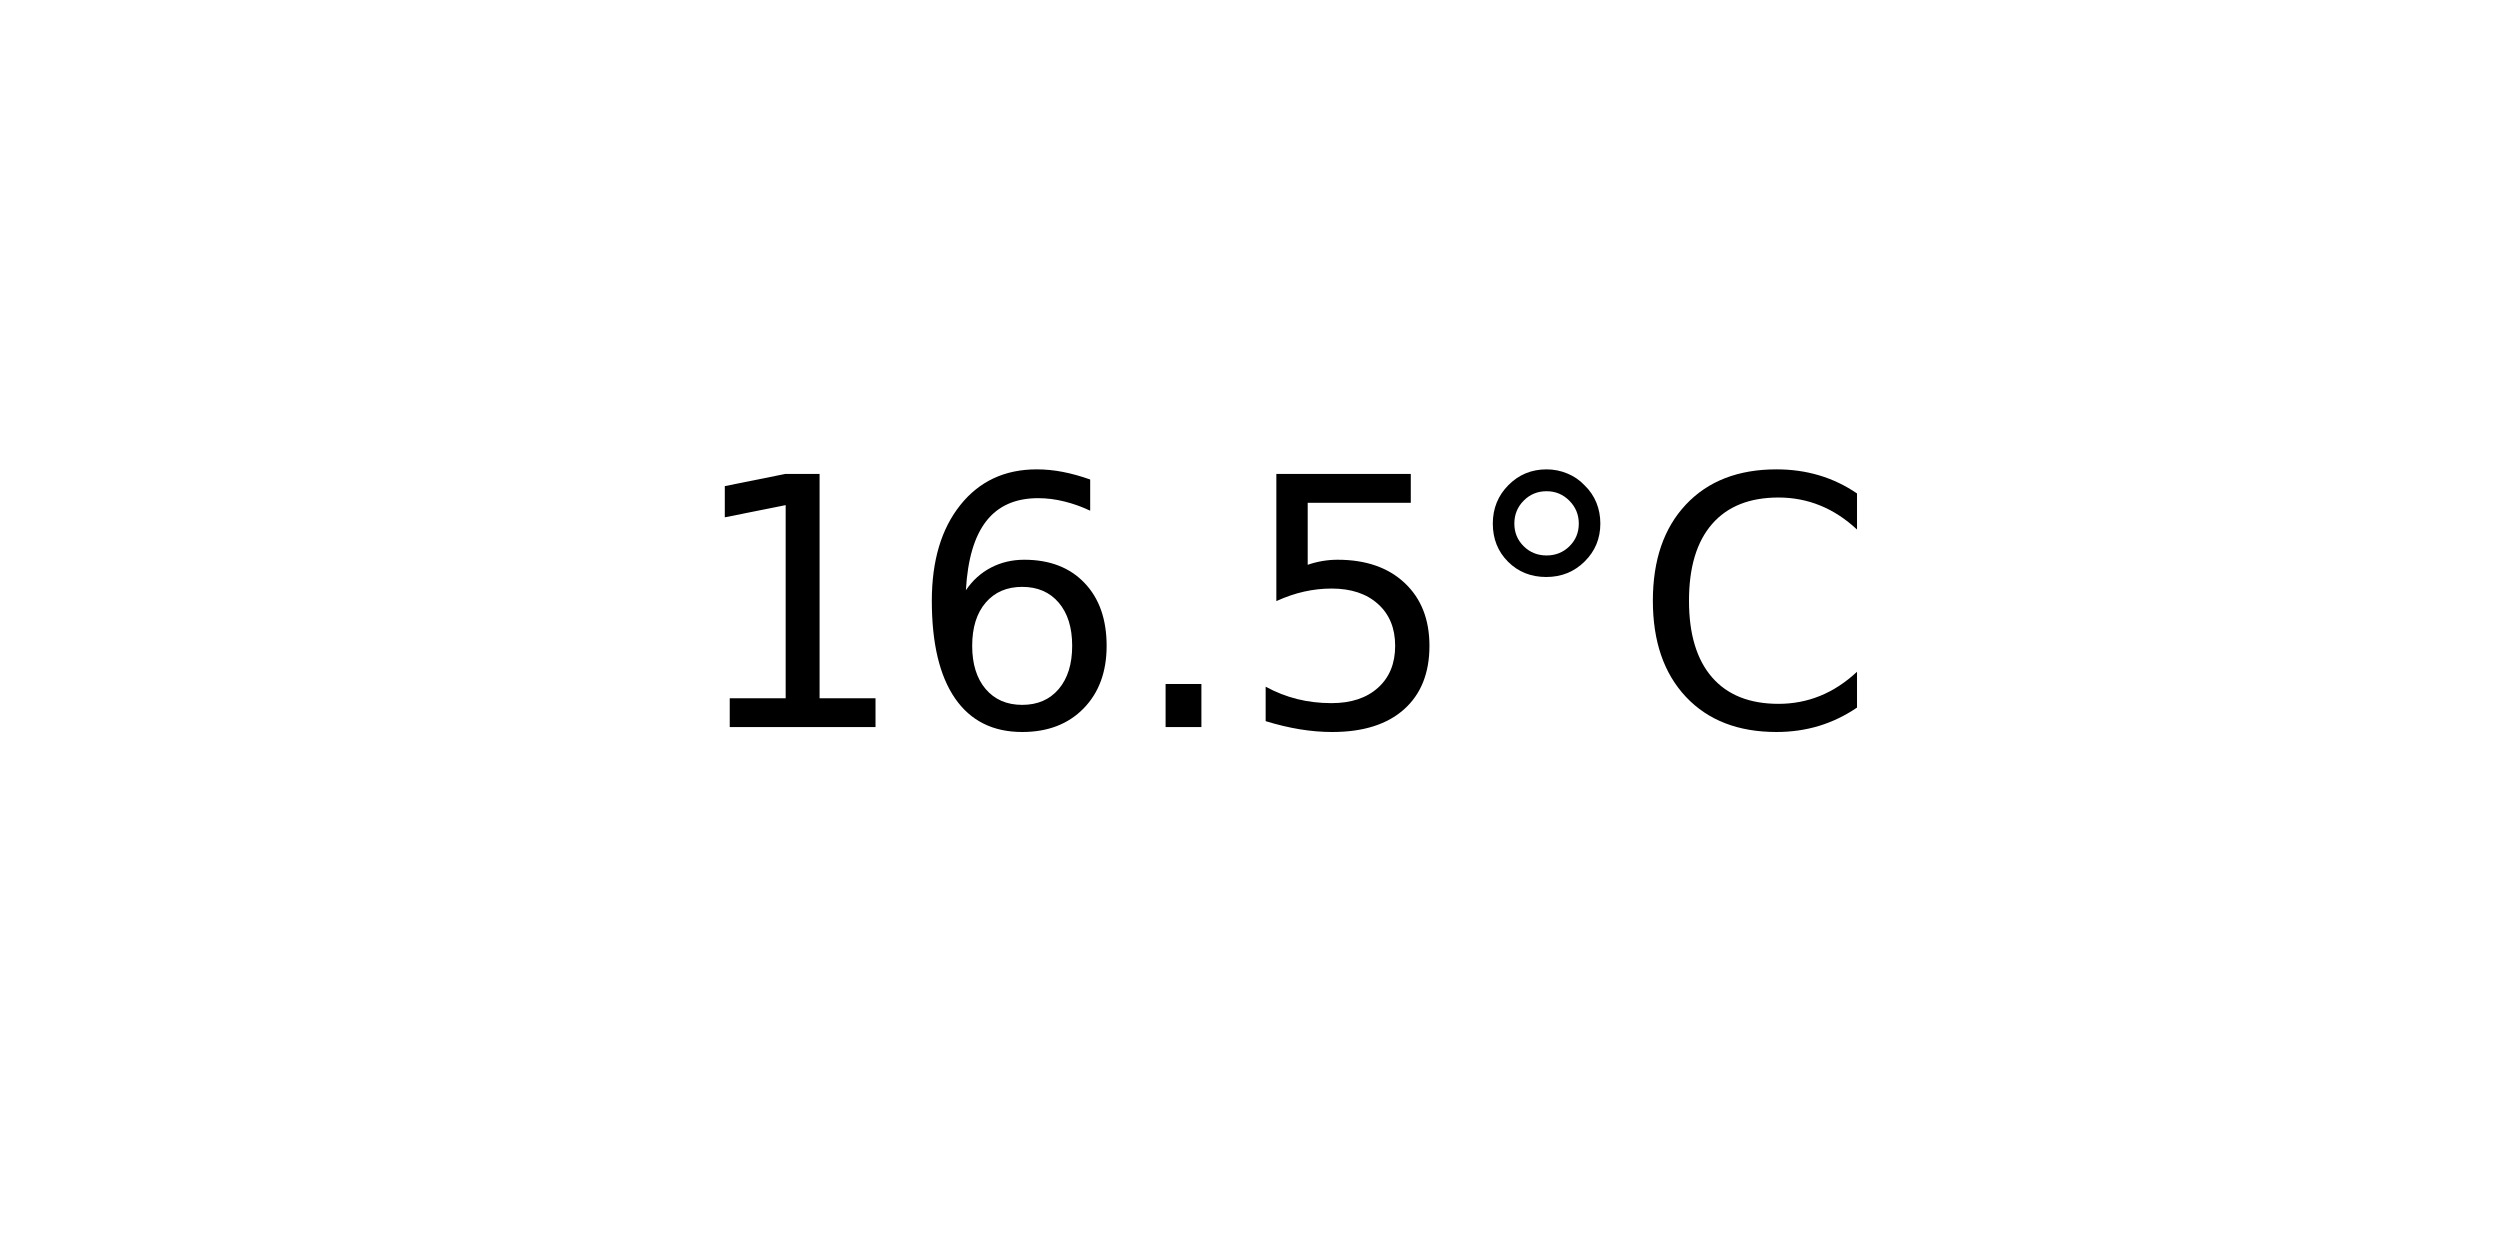
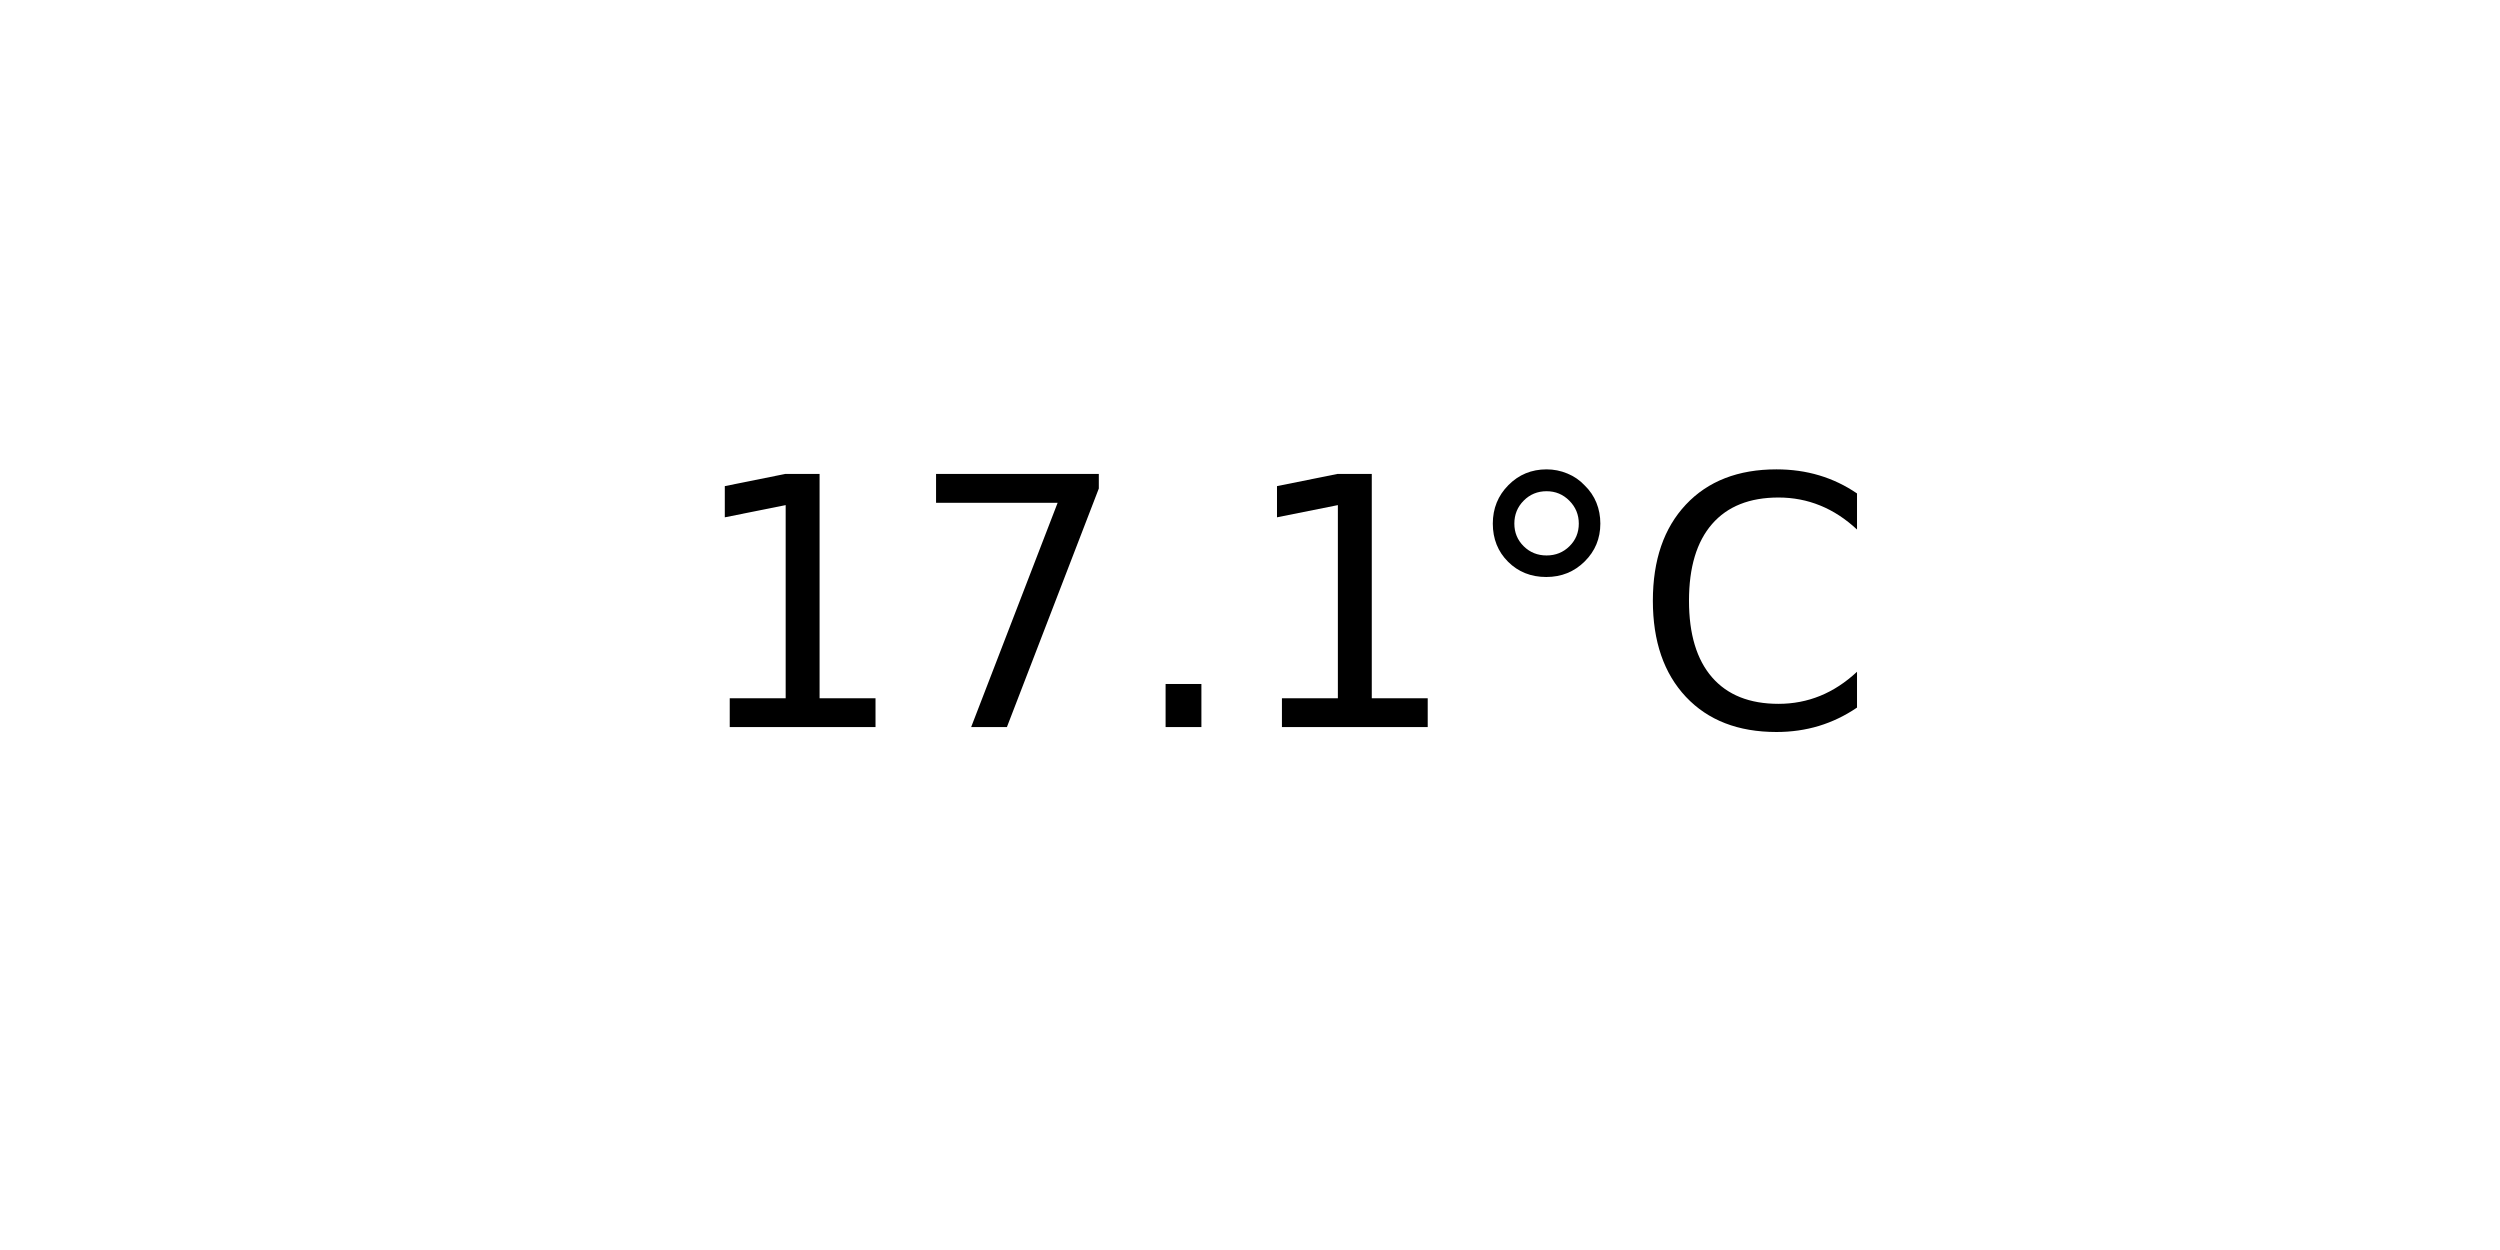
<svg xmlns="http://www.w3.org/2000/svg" xmlns:xlink="http://www.w3.org/1999/xlink" width="72pt" height="36pt" viewBox="0 0 72 36" version="1.1">
  <defs>
    <style type="text/css">*{stroke-linejoin: round; stroke-linecap: butt}</style>
  </defs>
  <g id="figure_1">
    <g id="axes_1">
      <g id="text_1">
        <g transform="translate(19.77578 20.93937) scale(0.1 -0.1)">
          <defs>
            <path id="DejaVuSans-31" d="M 794 531  L 1825 531  L 1825 4091  L 703 3866  L 703 4441  L 1819 4666  L 2450 4666  L 2450 531  L 3481 531  L 3481 0  L 794 0  L 794 531  z " transform="scale(0.015625)" />
-             <path id="DejaVuSans-36" d="M 2113 2584  Q 1688 2584 1439 2293  Q 1191 2003 1191 1497  Q 1191 994 1439 701  Q 1688 409 2113 409  Q 2538 409 2786 701  Q 3034 994 3034 1497  Q 3034 2003 2786 2293  Q 2538 2584 2113 2584  z M 3366 4563  L 3366 3988  Q 3128 4100 2886 4159  Q 2644 4219 2406 4219  Q 1781 4219 1451 3797  Q 1122 3375 1075 2522  Q 1259 2794 1537 2939  Q 1816 3084 2150 3084  Q 2853 3084 3261 2657  Q 3669 2231 3669 1497  Q 3669 778 3244 343  Q 2819 -91 2113 -91  Q 1303 -91 875 529  Q 447 1150 447 2328  Q 447 3434 972 4092  Q 1497 4750 2381 4750  Q 2619 4750 2861 4703  Q 3103 4656 3366 4563  z " transform="scale(0.015625)" />
+             <path id="DejaVuSans-37" d="M 525 4666  L 3525 4666  L 3525 4397  L 1831 0  L 1172 0  L 2766 4134  L 525 4134  L 525 4666  z " transform="scale(0.015625)" />
            <path id="DejaVuSans-2e" d="M 684 794  L 1344 794  L 1344 0  L 684 0  L 684 794  z " transform="scale(0.015625)" />
-             <path id="DejaVuSans-35" d="M 691 4666  L 3169 4666  L 3169 4134  L 1269 4134  L 1269 2991  Q 1406 3038 1543 3061  Q 1681 3084 1819 3084  Q 2600 3084 3056 2656  Q 3513 2228 3513 1497  Q 3513 744 3044 326  Q 2575 -91 1722 -91  Q 1428 -91 1123 -41  Q 819 9 494 109  L 494 744  Q 775 591 1075 516  Q 1375 441 1709 441  Q 2250 441 2565 725  Q 2881 1009 2881 1497  Q 2881 1984 2565 2268  Q 2250 2553 1709 2553  Q 1456 2553 1204 2497  Q 953 2441 691 2322  L 691 4666  z " transform="scale(0.015625)" />
            <path id="DejaVuSans-b0" d="M 1600 4347  Q 1350 4347 1178 4173  Q 1006 4000 1006 3750  Q 1006 3503 1178 3333  Q 1350 3163 1600 3163  Q 1850 3163 2022 3333  Q 2194 3503 2194 3750  Q 2194 3997 2020 4172  Q 1847 4347 1600 4347  z M 1600 4750  Q 1800 4750 1984 4673  Q 2169 4597 2303 4453  Q 2447 4313 2519 4134  Q 2591 3956 2591 3750  Q 2591 3338 2302 3052  Q 2013 2766 1594 2766  Q 1172 2766 890 3047  Q 609 3328 609 3750  Q 609 4169 896 4459  Q 1184 4750 1600 4750  z " transform="scale(0.015625)" />
            <path id="DejaVuSans-43" d="M 4122 4306  L 4122 3641  Q 3803 3938 3442 4084  Q 3081 4231 2675 4231  Q 1875 4231 1450 3742  Q 1025 3253 1025 2328  Q 1025 1406 1450 917  Q 1875 428 2675 428  Q 3081 428 3442 575  Q 3803 722 4122 1019  L 4122 359  Q 3791 134 3420 21  Q 3050 -91 2638 -91  Q 1578 -91 968 557  Q 359 1206 359 2328  Q 359 3453 968 4101  Q 1578 4750 2638 4750  Q 3056 4750 3426 4639  Q 3797 4528 4122 4306  z " transform="scale(0.015625)" />
          </defs>
          <use xlink:href="#DejaVuSans-31" />
-           <use xlink:href="#DejaVuSans-36" x="63.623" />
+           <use xlink:href="#DejaVuSans-37" x="63.623" />
          <use xlink:href="#DejaVuSans-2e" x="127.246" />
-           <use xlink:href="#DejaVuSans-35" x="159.033" />
+           <use xlink:href="#DejaVuSans-31" x="159.033" />
          <use xlink:href="#DejaVuSans-b0" x="222.656" />
          <use xlink:href="#DejaVuSans-43" x="272.656" />
        </g>
      </g>
    </g>
  </g>
</svg>
